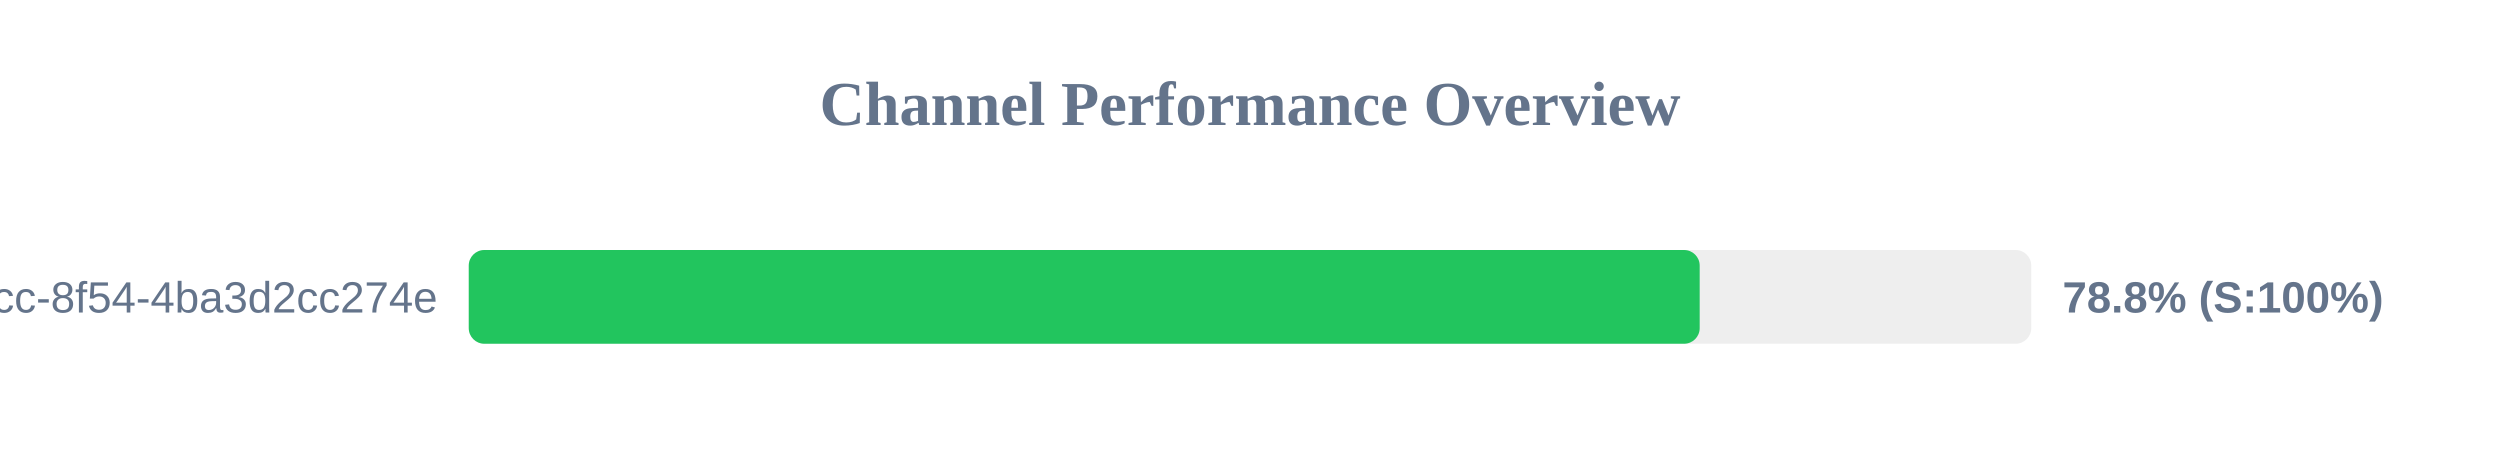
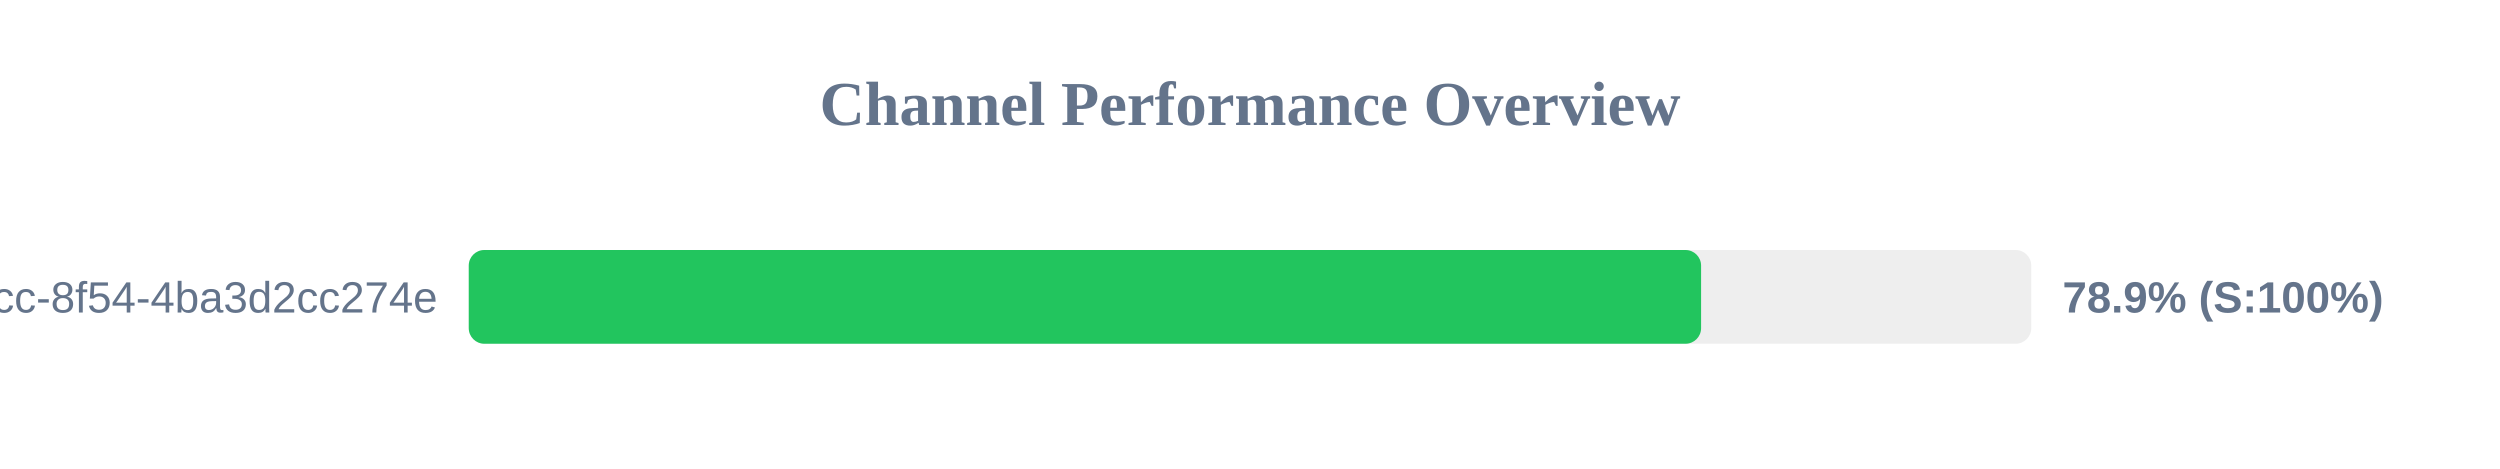
<svg xmlns="http://www.w3.org/2000/svg" width="800" height="150" version="1.1">
  <style>
        .row { font: 14px Arial; fill: #64748b; }
        .score { font: bold 14px Arial; fill: #64748b; }
    </style>
  <text x="400" y="40" text-anchor="middle" font-size="20px" font-weight="bold" fill="#64748b">Channel Performance Overview</text>
  <rect x="150" y="80" width="500" height="30" fill="#eee" rx="5" />
-   <rect x="150" y="80" width="393.9" height="30" fill="#22c55e" rx="5" />
+   <rect x="150" y="80" width="394.35" height="30" fill="#22c55e" rx="5" />
  <text x="140" y="100" text-anchor="end" class="row">?uuid=45cc0b3a-0adb-4dcc-8f54-4ba3d2cc274e</text>
-   <text x="660" y="100" text-anchor="start" class="score">78.8% (S:100%)</text>
+   <text x="660" y="100" text-anchor="start" class="score">78.9% (S:100%)</text>
</svg>
